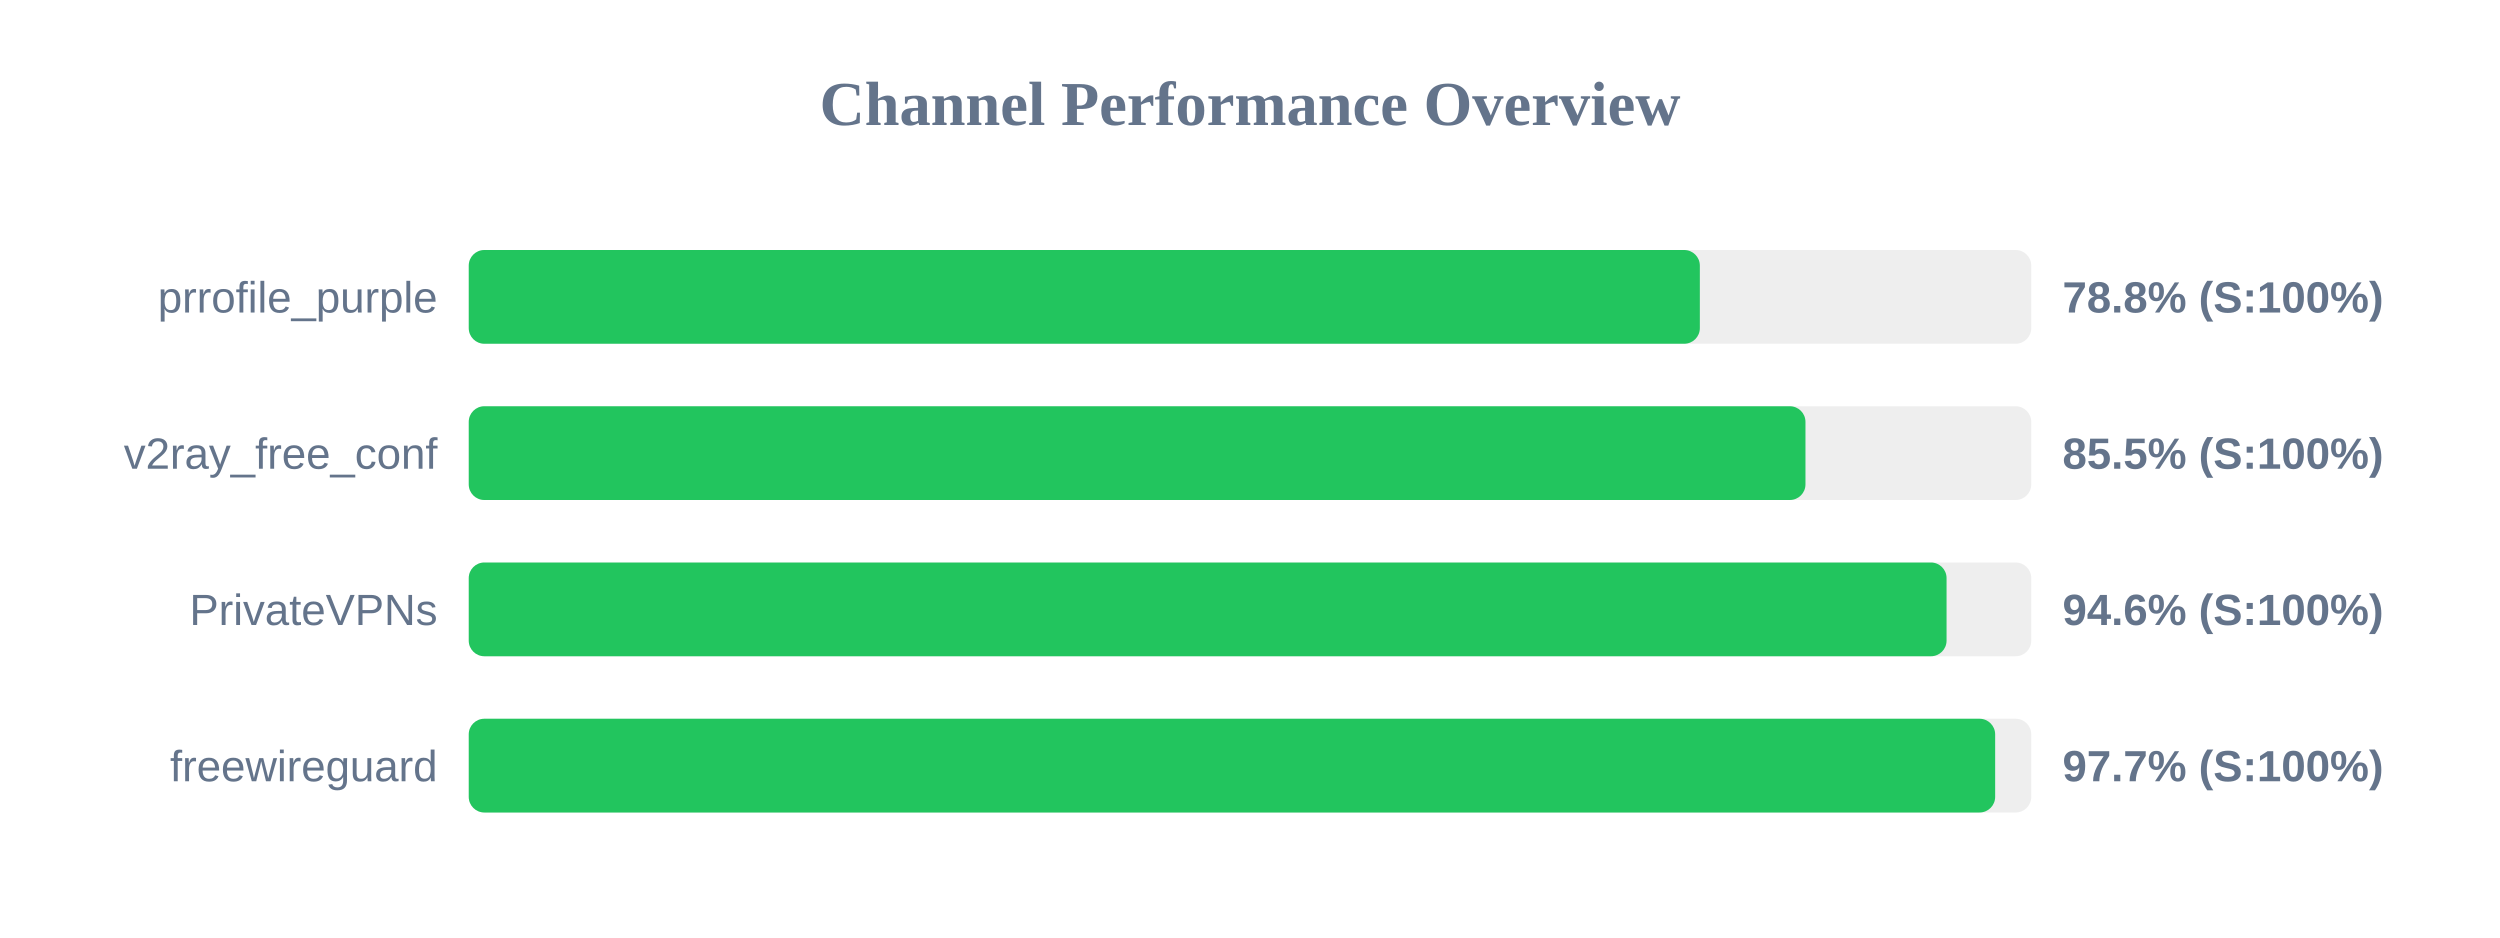
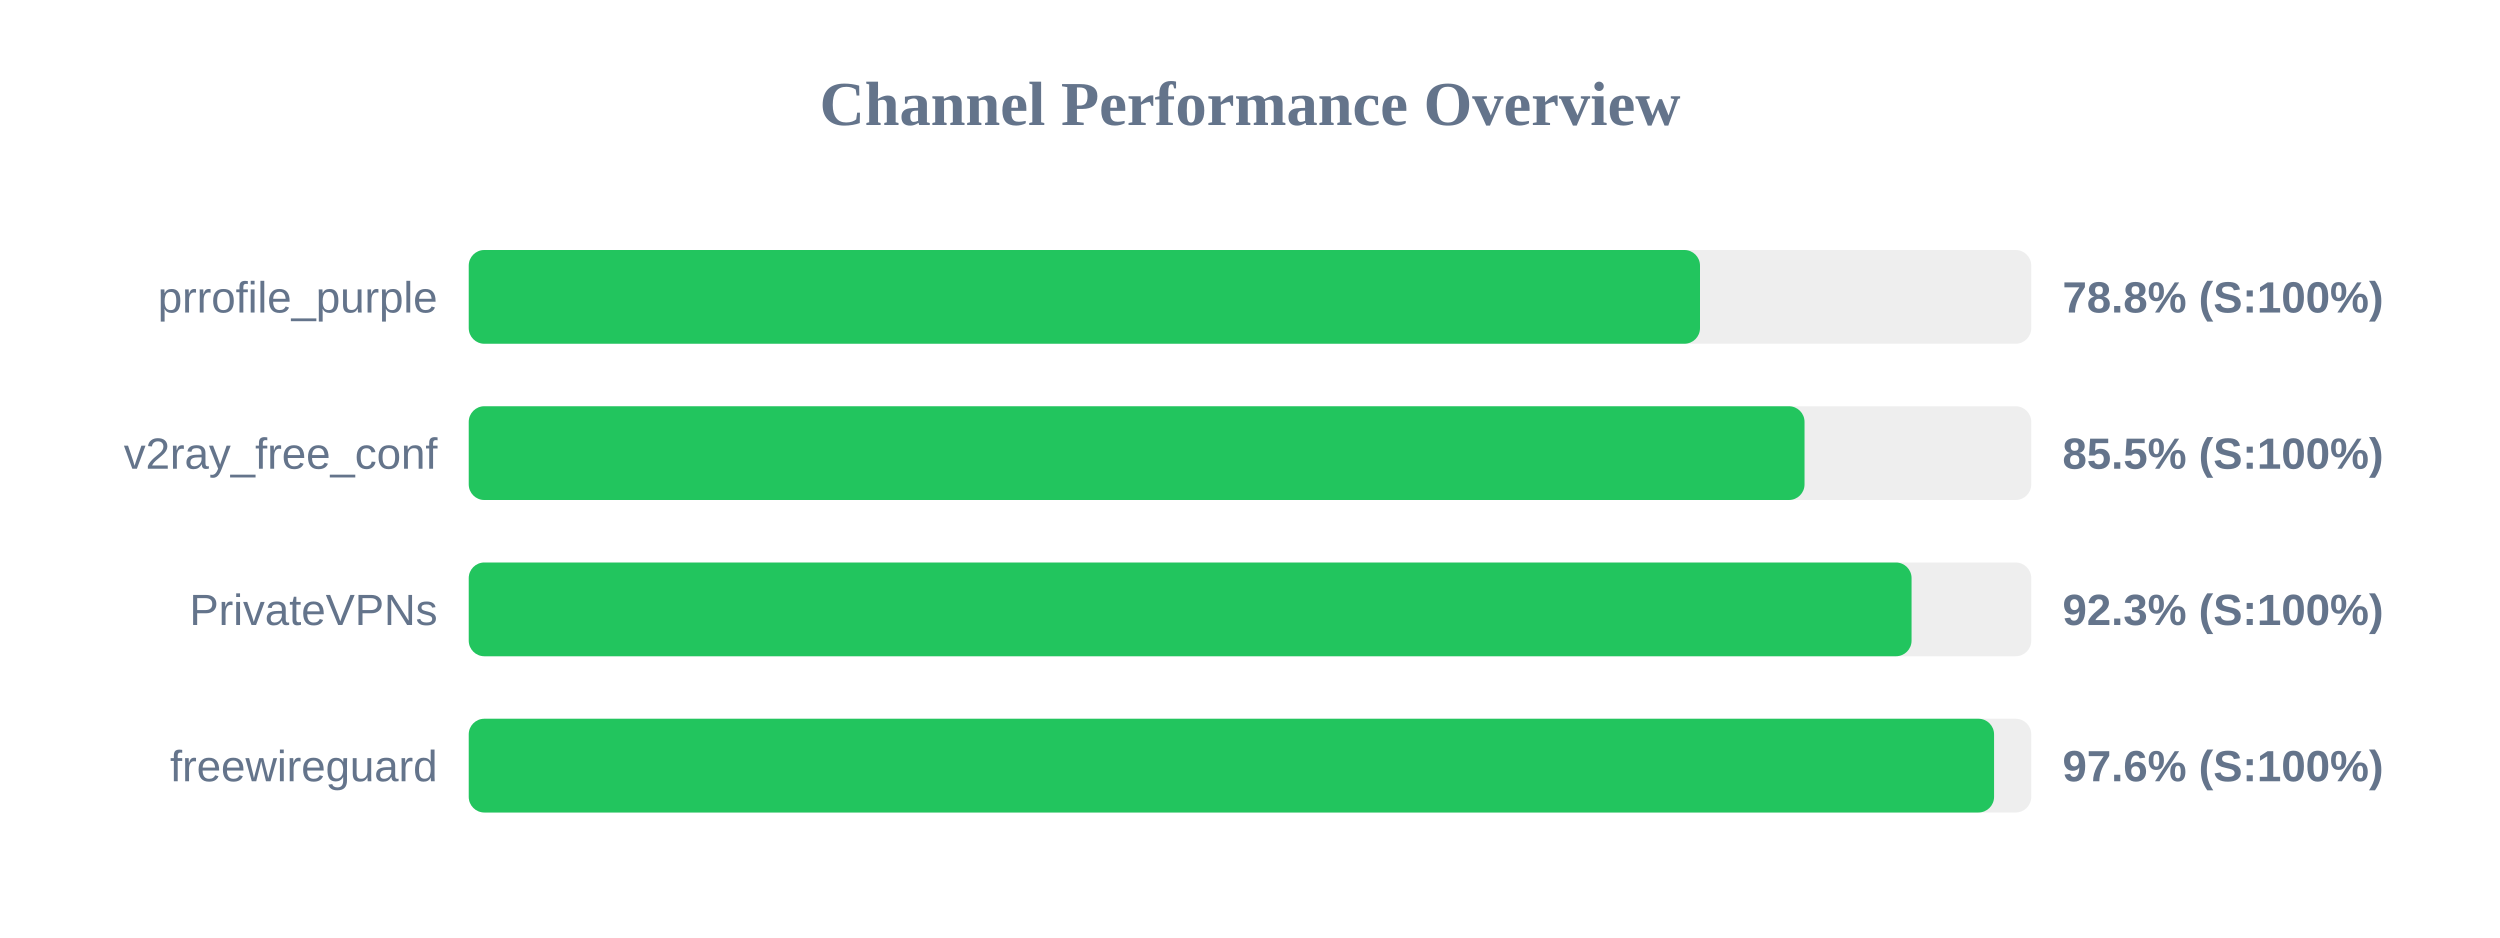
<svg xmlns="http://www.w3.org/2000/svg" width="800" height="300" version="1.1">
  <style>
        .row { font: 14px Arial; fill: #64748b; }
        .score { font: bold 14px Arial; fill: #64748b; }
    </style>
  <text x="400" y="40" text-anchor="middle" font-size="20px" font-weight="bold" fill="#64748b">Channel Performance Overview</text>
  <rect x="150" y="80" width="500" height="30" fill="#eee" rx="5" />
-   <rect x="150" y="80" width="393.95" height="30" fill="#22c55e" rx="5" />
+   <rect x="150" y="80" width="394.0" height="30" fill="#22c55e" rx="5" />
  <text x="140" y="100" text-anchor="end" class="row">prrofile_purple</text>
  <text x="660" y="100" text-anchor="start" class="score">78.8% (S:100%)</text>
  <rect x="150" y="130" width="500" height="30" fill="#eee" rx="5" />
-   <rect x="150" y="130" width="427.75" height="30" fill="#22c55e" rx="5" />
+   <rect x="150" y="130" width="427.45" height="30" fill="#22c55e" rx="5" />
  <text x="140" y="150" text-anchor="end" class="row">v2ray_free_conf</text>
  <text x="660" y="150" text-anchor="start" class="score">85.5% (S:100%)</text>
  <rect x="150" y="180" width="500" height="30" fill="#eee" rx="5" />
-   <rect x="150" y="180" width="472.9" height="30" fill="#22c55e" rx="5" />
+   <rect x="150" y="180" width="461.7" height="30" fill="#22c55e" rx="5" />
  <text x="140" y="200" text-anchor="end" class="row">PrivateVPNs</text>
-   <text x="660" y="200" text-anchor="start" class="score">94.6% (S:100%)</text>
+   <text x="660" y="200" text-anchor="start" class="score">92.3% (S:100%)</text>
  <rect x="150" y="230" width="500" height="30" fill="#eee" rx="5" />
-   <rect x="150" y="230" width="488.45" height="30" fill="#22c55e" rx="5" />
+   <rect x="150" y="230" width="488.1" height="30" fill="#22c55e" rx="5" />
  <text x="140" y="250" text-anchor="end" class="row">freewireguard</text>
-   <text x="660" y="250" text-anchor="start" class="score">97.7% (S:100%)</text>
+   <text x="660" y="250" text-anchor="start" class="score">97.6% (S:100%)</text>
</svg>
